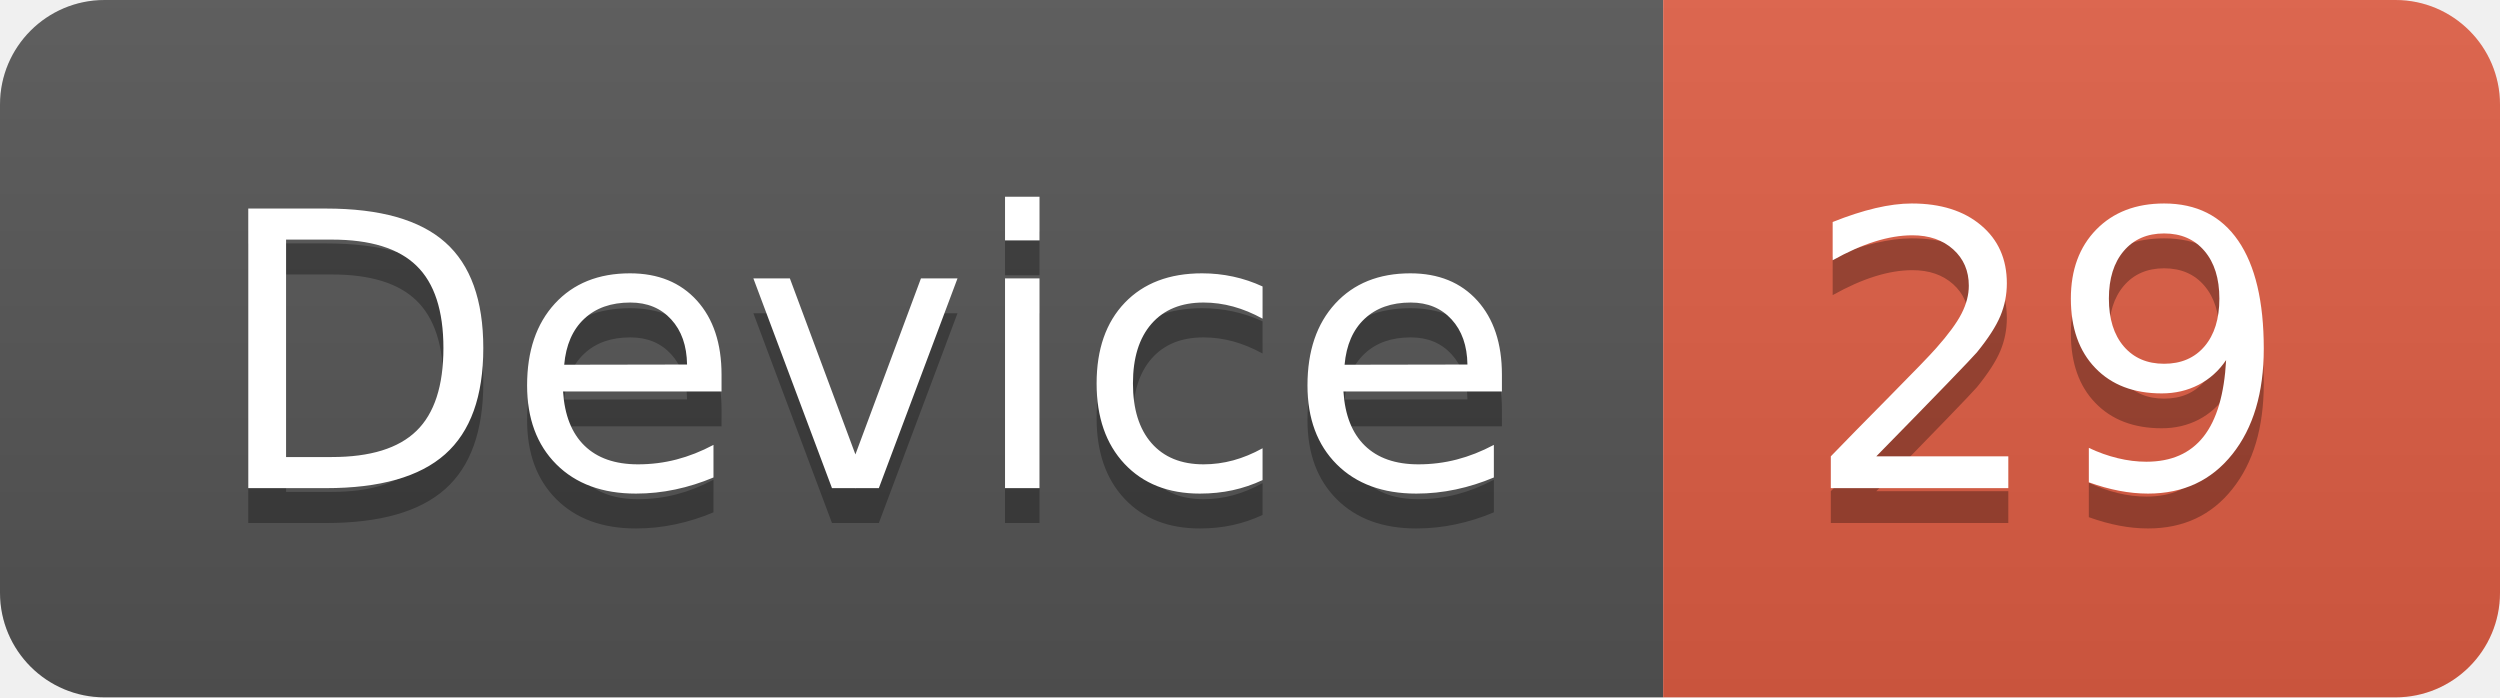
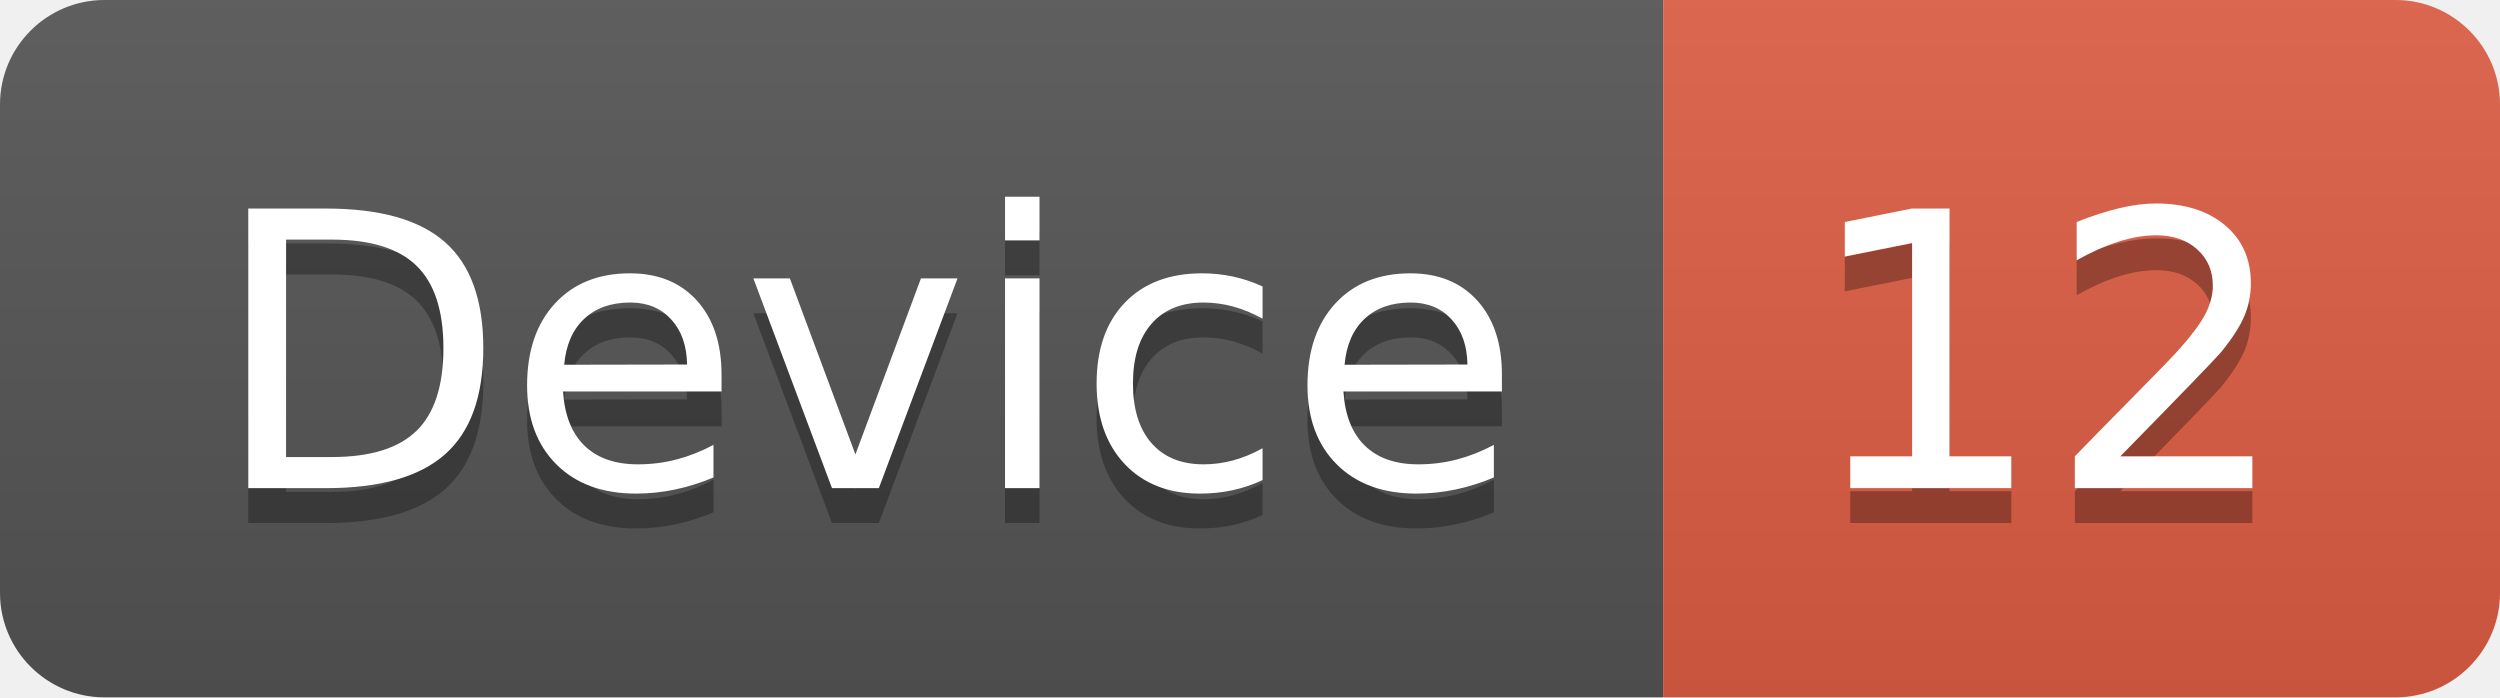
<svg xmlns="http://www.w3.org/2000/svg" width="71.7" height="20">
  <linearGradient id="smooth" x2="0" y2="100%">
    <stop offset="0" stop-color="#bbb" stop-opacity=".1" />
    <stop offset="1" stop-opacity=".1" />
  </linearGradient>
  <clipPath id="round">
    <rect width="71.7" height="20" rx="3" fill="#fff" />
  </clipPath>
  <g clip-path="url(#round)">
    <rect width="47.7" height="20" fill="#555" />
    <rect x="47.7" width="24.0" height="20" fill="#e05d44" />
    <rect width="71.7" height="20" fill="url(#smooth)" />
  </g>
  <g fill="#fff" text-anchor="middle" font-family="DejaVu Sans,Verdana,Geneva,sans-serif" font-size="110">
    <text x="248.5" y="150" fill="#010101" fill-opacity=".3" transform="scale(0.1)" textLength="377.0" lengthAdjust="spacing">Device</text>
    <text x="248.5" y="140" transform="scale(0.1)" textLength="377.0" lengthAdjust="spacing">Device</text>
-     <text x="587.0" y="150" fill="#010101" fill-opacity=".3" transform="scale(0.1)" textLength="140.0" lengthAdjust="spacing">29</text>
-     <text x="587.0" y="140" transform="scale(0.1)" textLength="140.0" lengthAdjust="spacing">29</text>
+     <text x="587.0" y="150" fill="#010101" fill-opacity=".3" transform="scale(0.1)" textLength="140.0" lengthAdjust="spacing">12</text>
+     <text x="587.0" y="140" transform="scale(0.1)" textLength="140.0" lengthAdjust="spacing">12</text>
  </g>
</svg>
